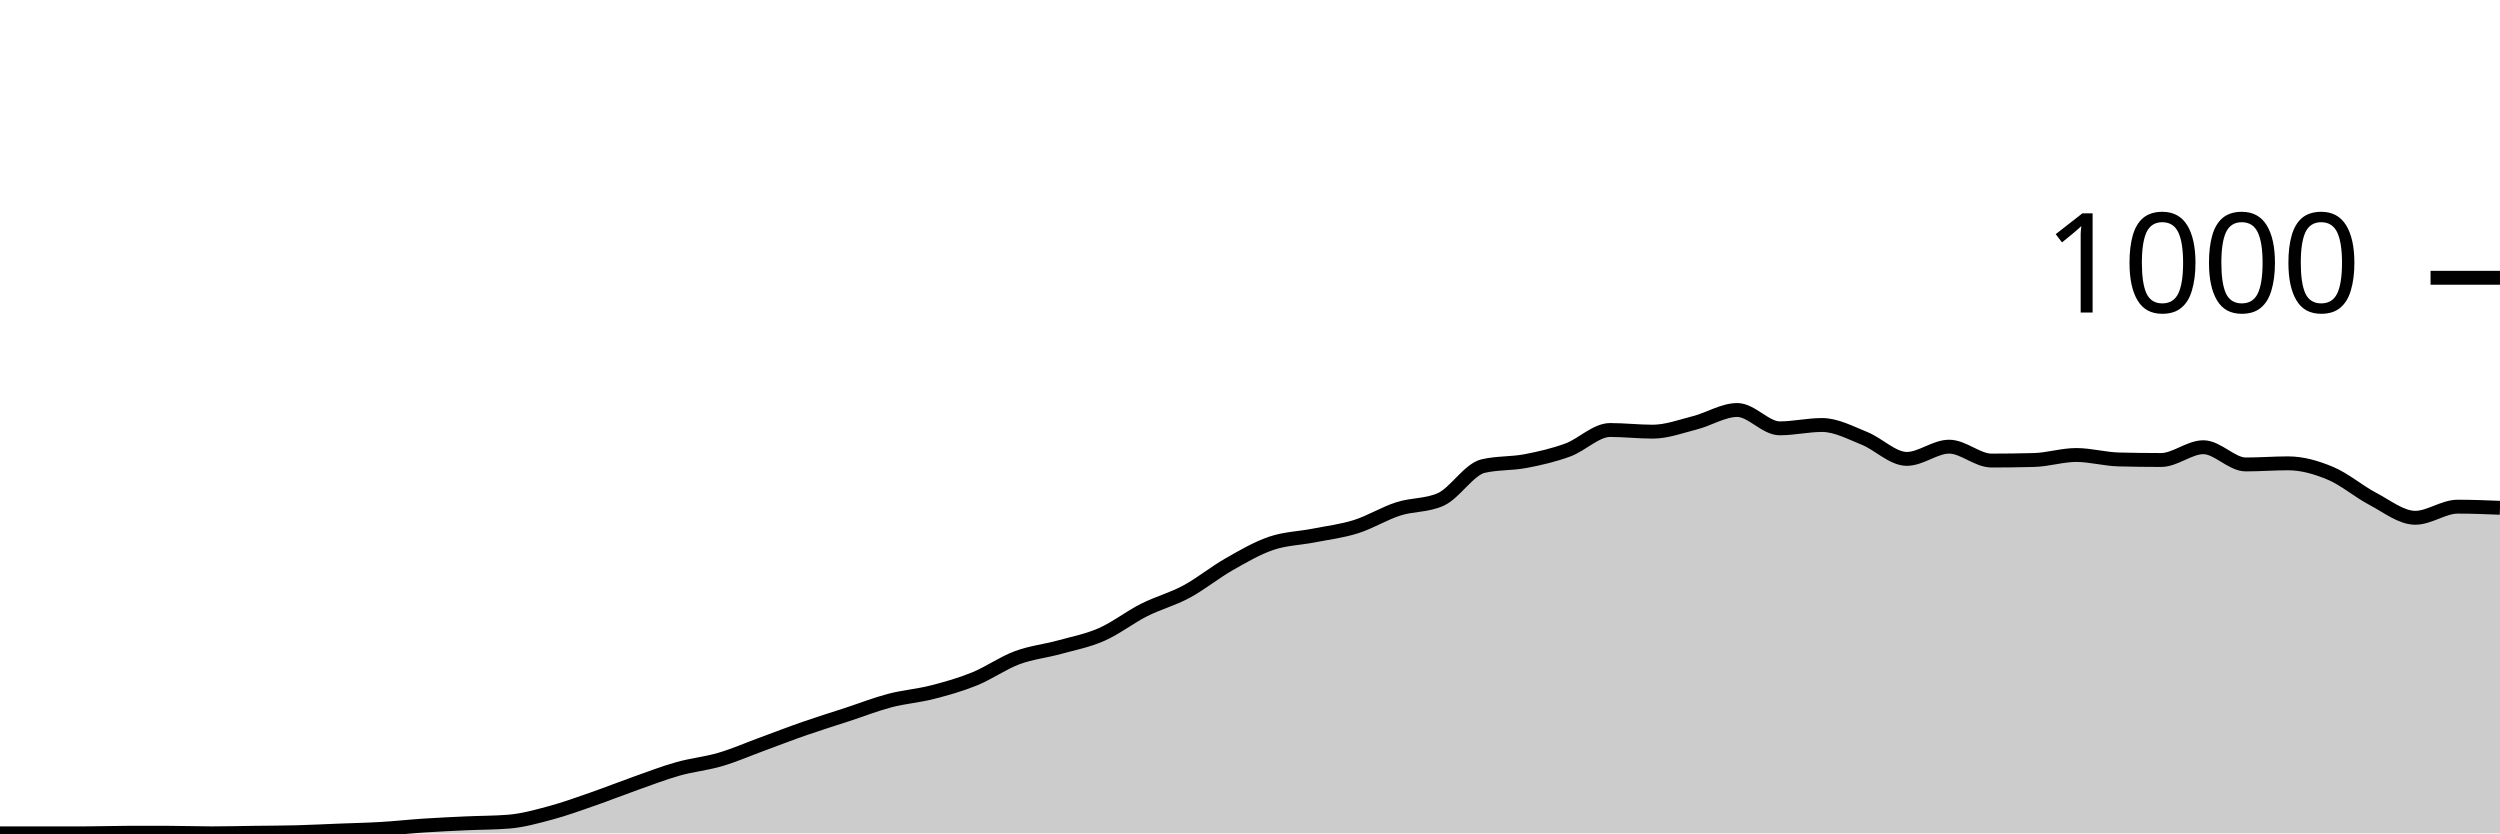
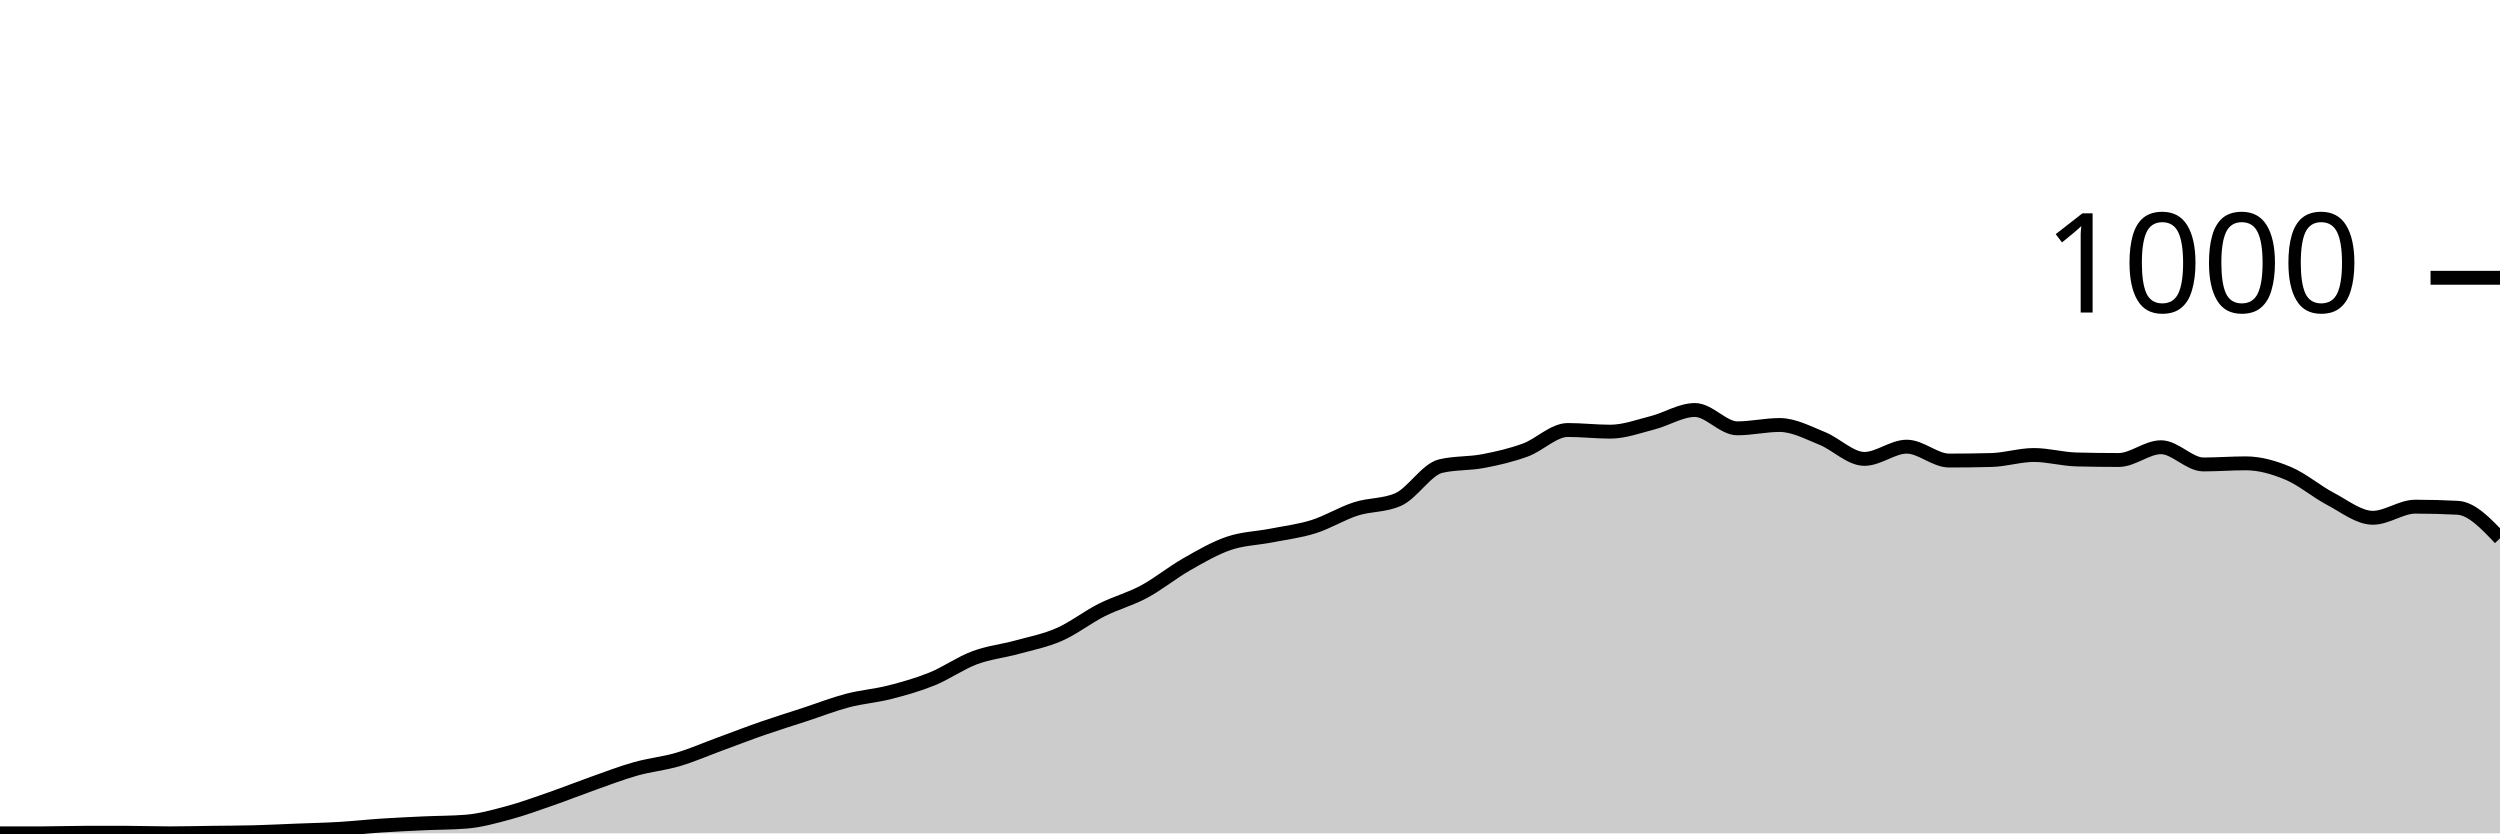
<svg xmlns="http://www.w3.org/2000/svg" viewBox="0 0 180 60">
  <g transform="translate(0,20)">
-     <path class="area" fill="rgba(0, 0, 0, 0.2)" d="M0,40C1.017,40,2.034,40,3.051,40C4.068,40,5.085,40,6.102,40C7.119,40,8.136,39.96,9.153,39.96C10.169,39.96,11.186,39.96,12.203,39.96C13.22,39.96,14.237,40,15.254,40C16.271,40,17.288,39.973,18.305,39.96C19.322,39.947,20.339,39.947,21.356,39.92C22.373,39.893,23.39,39.84,24.407,39.8C25.424,39.76,26.441,39.74,27.458,39.68C28.475,39.62,29.492,39.507,30.508,39.44C31.525,39.373,32.542,39.327,33.559,39.28C34.576,39.233,35.593,39.24,36.61,39.16C37.627,39.08,38.644,38.793,39.661,38.52C40.678,38.247,41.695,37.873,42.712,37.52C43.729,37.167,44.746,36.76,45.763,36.4C46.78,36.04,47.797,35.647,48.814,35.36C49.831,35.073,50.847,34.98,51.864,34.68C52.881,34.38,53.898,33.933,54.915,33.56C55.932,33.187,56.949,32.793,57.966,32.44C58.983,32.087,60,31.773,61.017,31.44C62.034,31.107,63.051,30.707,64.068,30.44C65.085,30.173,66.102,30.1,67.119,29.84C68.136,29.58,69.153,29.293,70.169,28.88C71.186,28.467,72.203,27.74,73.22,27.36C74.237,26.98,75.254,26.88,76.271,26.6C77.288,26.32,78.305,26.127,79.322,25.68C80.339,25.233,81.356,24.433,82.373,23.92C83.39,23.407,84.407,23.147,85.424,22.6C86.441,22.053,87.458,21.22,88.475,20.64C89.492,20.06,90.508,19.467,91.525,19.12C92.542,18.773,93.559,18.76,94.576,18.56C95.593,18.36,96.61,18.24,97.627,17.92C98.644,17.6,99.661,16.967,100.678,16.64C101.695,16.313,102.712,16.413,103.729,15.96C104.746,15.507,105.763,13.8,106.78,13.56C107.797,13.32,108.814,13.393,109.831,13.2C110.847,13.007,111.864,12.773,112.881,12.4C113.898,12.027,114.915,10.96,115.932,10.96C116.949,10.96,117.966,11.08,118.983,11.08C120,11.08,121.017,10.7,122.034,10.44C123.051,10.18,124.068,9.52,125.085,9.52C126.102,9.52,127.119,10.84,128.136,10.84C129.153,10.84,130.169,10.6,131.186,10.6C132.203,10.6,133.22,11.153,134.237,11.56C135.254,11.967,136.271,13.04,137.288,13.04C138.305,13.04,139.322,12.16,140.339,12.16C141.356,12.16,142.373,13.16,143.39,13.16C144.407,13.16,145.424,13.147,146.441,13.12C147.458,13.093,148.475,12.76,149.492,12.76C150.508,12.76,151.525,13.053,152.542,13.08C153.559,13.107,154.576,13.12,155.593,13.12C156.61,13.12,157.627,12.2,158.644,12.2C159.661,12.2,160.678,13.44,161.695,13.44C162.712,13.44,163.729,13.36,164.746,13.36C165.763,13.36,166.78,13.653,167.797,14.08C168.814,14.507,169.831,15.387,170.847,15.92C171.864,16.453,172.881,17.28,173.898,17.28C174.915,17.28,175.932,16.48,176.949,16.48C177.966,16.48,178.983,16.52,180,16.56L180,40C178.983,40,177.966,40,176.949,40C175.932,40,174.915,40,173.898,40C172.881,40,171.864,40,170.847,40C169.831,40,168.814,40,167.797,40C166.78,40,165.763,40,164.746,40C163.729,40,162.712,40,161.695,40C160.678,40,159.661,40,158.644,40C157.627,40,156.61,40,155.593,40C154.576,40,153.559,40,152.542,40C151.525,40,150.508,40,149.492,40C148.475,40,147.458,40,146.441,40C145.424,40,144.407,40,143.39,40C142.373,40,141.356,40,140.339,40C139.322,40,138.305,40,137.288,40C136.271,40,135.254,40,134.237,40C133.22,40,132.203,40,131.186,40C130.169,40,129.153,40,128.136,40C127.119,40,126.102,40,125.085,40C124.068,40,123.051,40,122.034,40C121.017,40,120,40,118.983,40C117.966,40,116.949,40,115.932,40C114.915,40,113.898,40,112.881,40C111.864,40,110.847,40,109.831,40C108.814,40,107.797,40,106.78,40C105.763,40,104.746,40,103.729,40C102.712,40,101.695,40,100.678,40C99.661,40,98.644,40,97.627,40C96.61,40,95.593,40,94.576,40C93.559,40,92.542,40,91.525,40C90.508,40,89.492,40,88.475,40C87.458,40,86.441,40,85.424,40C84.407,40,83.39,40,82.373,40C81.356,40,80.339,40,79.322,40C78.305,40,77.288,40,76.271,40C75.254,40,74.237,40,73.22,40C72.203,40,71.186,40,70.169,40C69.153,40,68.136,40,67.119,40C66.102,40,65.085,40,64.068,40C63.051,40,62.034,40,61.017,40C60,40,58.983,40,57.966,40C56.949,40,55.932,40,54.915,40C53.898,40,52.881,40,51.864,40C50.847,40,49.831,40,48.814,40C47.797,40,46.78,40,45.763,40C44.746,40,43.729,40,42.712,40C41.695,40,40.678,40,39.661,40C38.644,40,37.627,40,36.61,40C35.593,40,34.576,40,33.559,40C32.542,40,31.525,40,30.508,40C29.492,40,28.475,40,27.458,40C26.441,40,25.424,40,24.407,40C23.39,40,22.373,40,21.356,40C20.339,40,19.322,40,18.305,40C17.288,40,16.271,40,15.254,40C14.237,40,13.22,40,12.203,40C11.186,40,10.169,40,9.153,40C8.136,40,7.119,40,6.102,40C5.085,40,4.068,40,3.051,40C2.034,40,1.017,40,0,40Z" />
-     <path class="line" stroke="black" fill="none" d="M0,40C1.017,40,2.034,40,3.051,40C4.068,40,5.085,40,6.102,40C7.119,40,8.136,39.96,9.153,39.96C10.169,39.96,11.186,39.96,12.203,39.96C13.22,39.96,14.237,40,15.254,40C16.271,40,17.288,39.973,18.305,39.96C19.322,39.947,20.339,39.947,21.356,39.92C22.373,39.893,23.39,39.84,24.407,39.8C25.424,39.76,26.441,39.74,27.458,39.68C28.475,39.62,29.492,39.507,30.508,39.44C31.525,39.373,32.542,39.327,33.559,39.28C34.576,39.233,35.593,39.24,36.61,39.16C37.627,39.08,38.644,38.793,39.661,38.52C40.678,38.247,41.695,37.873,42.712,37.52C43.729,37.167,44.746,36.76,45.763,36.4C46.78,36.04,47.797,35.647,48.814,35.36C49.831,35.073,50.847,34.98,51.864,34.68C52.881,34.38,53.898,33.933,54.915,33.56C55.932,33.187,56.949,32.793,57.966,32.44C58.983,32.087,60,31.773,61.017,31.44C62.034,31.107,63.051,30.707,64.068,30.44C65.085,30.173,66.102,30.1,67.119,29.84C68.136,29.58,69.153,29.293,70.169,28.88C71.186,28.467,72.203,27.74,73.22,27.36C74.237,26.98,75.254,26.88,76.271,26.6C77.288,26.32,78.305,26.127,79.322,25.68C80.339,25.233,81.356,24.433,82.373,23.92C83.39,23.407,84.407,23.147,85.424,22.6C86.441,22.053,87.458,21.22,88.475,20.64C89.492,20.06,90.508,19.467,91.525,19.12C92.542,18.773,93.559,18.76,94.576,18.56C95.593,18.36,96.61,18.24,97.627,17.92C98.644,17.6,99.661,16.967,100.678,16.64C101.695,16.313,102.712,16.413,103.729,15.96C104.746,15.507,105.763,13.8,106.78,13.56C107.797,13.32,108.814,13.393,109.831,13.2C110.847,13.007,111.864,12.773,112.881,12.4C113.898,12.027,114.915,10.96,115.932,10.96C116.949,10.96,117.966,11.08,118.983,11.08C120,11.08,121.017,10.7,122.034,10.44C123.051,10.18,124.068,9.52,125.085,9.52C126.102,9.52,127.119,10.84,128.136,10.84C129.153,10.84,130.169,10.6,131.186,10.6C132.203,10.6,133.22,11.153,134.237,11.56C135.254,11.967,136.271,13.04,137.288,13.04C138.305,13.04,139.322,12.16,140.339,12.16C141.356,12.16,142.373,13.16,143.39,13.16C144.407,13.16,145.424,13.147,146.441,13.12C147.458,13.093,148.475,12.76,149.492,12.76C150.508,12.76,151.525,13.053,152.542,13.08C153.559,13.107,154.576,13.12,155.593,13.12C156.61,13.12,157.627,12.2,158.644,12.2C159.661,12.2,160.678,13.44,161.695,13.44C162.712,13.44,163.729,13.36,164.746,13.36C165.763,13.36,166.78,13.653,167.797,14.08C168.814,14.507,169.831,15.387,170.847,15.92C171.864,16.453,172.881,17.28,173.898,17.28C174.915,17.28,175.932,16.48,176.949,16.48C177.966,16.48,178.983,16.52,180,16.56" />
+     <path class="area" fill="rgba(0, 0, 0, 0.2)" d="M0,40C1.017,40,2.034,40,3.051,40C4.068,40,5.085,39.96,6.102,39.96C7.119,39.96,8.136,39.96,9.153,39.96C10.169,39.96,11.186,40,12.203,40C13.22,40,14.237,39.973,15.254,39.96C16.271,39.947,17.288,39.947,18.305,39.92C19.322,39.893,20.339,39.84,21.356,39.8C22.373,39.76,23.39,39.74,24.407,39.68C25.424,39.62,26.441,39.507,27.458,39.44C28.475,39.373,29.492,39.327,30.508,39.28C31.525,39.233,32.542,39.24,33.559,39.16C34.576,39.08,35.593,38.793,36.61,38.52C37.627,38.247,38.644,37.873,39.661,37.52C40.678,37.167,41.695,36.76,42.712,36.4C43.729,36.04,44.746,35.647,45.763,35.36C46.78,35.073,47.797,34.98,48.814,34.68C49.831,34.38,50.847,33.933,51.864,33.56C52.881,33.187,53.898,32.793,54.915,32.44C55.932,32.087,56.949,31.773,57.966,31.44C58.983,31.107,60,30.707,61.017,30.44C62.034,30.173,63.051,30.1,64.068,29.84C65.085,29.58,66.102,29.293,67.119,28.88C68.136,28.467,69.153,27.74,70.169,27.36C71.186,26.98,72.203,26.88,73.22,26.6C74.237,26.32,75.254,26.127,76.271,25.68C77.288,25.233,78.305,24.433,79.322,23.92C80.339,23.407,81.356,23.147,82.373,22.6C83.39,22.053,84.407,21.22,85.424,20.64C86.441,20.06,87.458,19.467,88.475,19.12C89.492,18.773,90.508,18.76,91.525,18.56C92.542,18.36,93.559,18.24,94.576,17.92C95.593,17.6,96.61,16.967,97.627,16.64C98.644,16.313,99.661,16.413,100.678,15.96C101.695,15.507,102.712,13.8,103.729,13.56C104.746,13.32,105.763,13.393,106.78,13.2C107.797,13.007,108.814,12.773,109.831,12.4C110.847,12.027,111.864,10.96,112.881,10.96C113.898,10.96,114.915,11.08,115.932,11.08C116.949,11.08,117.966,10.7,118.983,10.44C120,10.18,121.017,9.52,122.034,9.52C123.051,9.52,124.068,10.84,125.085,10.84C126.102,10.84,127.119,10.6,128.136,10.6C129.153,10.6,130.169,11.153,131.186,11.56C132.203,11.967,133.22,13.04,134.237,13.04C135.254,13.04,136.271,12.16,137.288,12.16C138.305,12.16,139.322,13.16,140.339,13.16C141.356,13.16,142.373,13.147,143.39,13.12C144.407,13.093,145.424,12.76,146.441,12.76C147.458,12.76,148.475,13.053,149.492,13.08C150.508,13.107,151.525,13.12,152.542,13.12C153.559,13.12,154.576,12.2,155.593,12.2C156.61,12.2,157.627,13.44,158.644,13.44C159.661,13.44,160.678,13.36,161.695,13.36C162.712,13.36,163.729,13.653,164.746,14.08C165.763,14.507,166.78,15.387,167.797,15.92C168.814,16.453,169.831,17.28,170.847,17.28C171.864,17.28,172.881,16.48,173.898,16.48C174.915,16.48,175.932,16.507,176.949,16.56C177.966,16.613,178.983,17.687,180,18.76L180,40C178.983,40,177.966,40,176.949,40C175.932,40,174.915,40,173.898,40C172.881,40,171.864,40,170.847,40C169.831,40,168.814,40,167.797,40C166.78,40,165.763,40,164.746,40C163.729,40,162.712,40,161.695,40C160.678,40,159.661,40,158.644,40C157.627,40,156.61,40,155.593,40C154.576,40,153.559,40,152.542,40C151.525,40,150.508,40,149.492,40C148.475,40,147.458,40,146.441,40C145.424,40,144.407,40,143.39,40C142.373,40,141.356,40,140.339,40C139.322,40,138.305,40,137.288,40C136.271,40,135.254,40,134.237,40C133.22,40,132.203,40,131.186,40C130.169,40,129.153,40,128.136,40C127.119,40,126.102,40,125.085,40C124.068,40,123.051,40,122.034,40C121.017,40,120,40,118.983,40C117.966,40,116.949,40,115.932,40C114.915,40,113.898,40,112.881,40C111.864,40,110.847,40,109.831,40C108.814,40,107.797,40,106.78,40C105.763,40,104.746,40,103.729,40C102.712,40,101.695,40,100.678,40C99.661,40,98.644,40,97.627,40C96.61,40,95.593,40,94.576,40C93.559,40,92.542,40,91.525,40C90.508,40,89.492,40,88.475,40C87.458,40,86.441,40,85.424,40C84.407,40,83.39,40,82.373,40C81.356,40,80.339,40,79.322,40C78.305,40,77.288,40,76.271,40C75.254,40,74.237,40,73.22,40C72.203,40,71.186,40,70.169,40C69.153,40,68.136,40,67.119,40C66.102,40,65.085,40,64.068,40C63.051,40,62.034,40,61.017,40C60,40,58.983,40,57.966,40C56.949,40,55.932,40,54.915,40C53.898,40,52.881,40,51.864,40C50.847,40,49.831,40,48.814,40C47.797,40,46.78,40,45.763,40C44.746,40,43.729,40,42.712,40C41.695,40,40.678,40,39.661,40C38.644,40,37.627,40,36.61,40C35.593,40,34.576,40,33.559,40C32.542,40,31.525,40,30.508,40C29.492,40,28.475,40,27.458,40C26.441,40,25.424,40,24.407,40C23.39,40,22.373,40,21.356,40C20.339,40,19.322,40,18.305,40C17.288,40,16.271,40,15.254,40C14.237,40,13.22,40,12.203,40C11.186,40,10.169,40,9.153,40C8.136,40,7.119,40,6.102,40C5.085,40,4.068,40,3.051,40C2.034,40,1.017,40,0,40Z" />
+     <path class="line" stroke="black" fill="none" d="M0,40C1.017,40,2.034,40,3.051,40C4.068,40,5.085,39.96,6.102,39.96C7.119,39.96,8.136,39.96,9.153,39.96C10.169,39.96,11.186,40,12.203,40C13.22,40,14.237,39.973,15.254,39.96C16.271,39.947,17.288,39.947,18.305,39.92C19.322,39.893,20.339,39.84,21.356,39.8C22.373,39.76,23.39,39.74,24.407,39.68C25.424,39.62,26.441,39.507,27.458,39.44C28.475,39.373,29.492,39.327,30.508,39.28C31.525,39.233,32.542,39.24,33.559,39.16C34.576,39.08,35.593,38.793,36.61,38.52C37.627,38.247,38.644,37.873,39.661,37.52C40.678,37.167,41.695,36.76,42.712,36.4C43.729,36.04,44.746,35.647,45.763,35.36C46.78,35.073,47.797,34.98,48.814,34.68C49.831,34.38,50.847,33.933,51.864,33.56C52.881,33.187,53.898,32.793,54.915,32.44C55.932,32.087,56.949,31.773,57.966,31.44C58.983,31.107,60,30.707,61.017,30.44C62.034,30.173,63.051,30.1,64.068,29.84C65.085,29.58,66.102,29.293,67.119,28.88C68.136,28.467,69.153,27.74,70.169,27.36C71.186,26.98,72.203,26.88,73.22,26.6C74.237,26.32,75.254,26.127,76.271,25.68C77.288,25.233,78.305,24.433,79.322,23.92C80.339,23.407,81.356,23.147,82.373,22.6C83.39,22.053,84.407,21.22,85.424,20.64C86.441,20.06,87.458,19.467,88.475,19.12C89.492,18.773,90.508,18.76,91.525,18.56C92.542,18.36,93.559,18.24,94.576,17.92C95.593,17.6,96.61,16.967,97.627,16.64C98.644,16.313,99.661,16.413,100.678,15.96C101.695,15.507,102.712,13.8,103.729,13.56C104.746,13.32,105.763,13.393,106.78,13.2C107.797,13.007,108.814,12.773,109.831,12.4C110.847,12.027,111.864,10.96,112.881,10.96C113.898,10.96,114.915,11.08,115.932,11.08C116.949,11.08,117.966,10.7,118.983,10.44C120,10.18,121.017,9.52,122.034,9.52C123.051,9.52,124.068,10.84,125.085,10.84C126.102,10.84,127.119,10.6,128.136,10.6C129.153,10.6,130.169,11.153,131.186,11.56C132.203,11.967,133.22,13.04,134.237,13.04C135.254,13.04,136.271,12.16,137.288,12.16C138.305,12.16,139.322,13.16,140.339,13.16C141.356,13.16,142.373,13.147,143.39,13.12C144.407,13.093,145.424,12.76,146.441,12.76C147.458,12.76,148.475,13.053,149.492,13.08C150.508,13.107,151.525,13.12,152.542,13.12C153.559,13.12,154.576,12.2,155.593,12.2C156.61,12.2,157.627,13.44,158.644,13.44C159.661,13.44,160.678,13.36,161.695,13.36C162.712,13.36,163.729,13.653,164.746,14.08C165.763,14.507,166.78,15.387,167.797,15.92C168.814,16.453,169.831,17.28,170.847,17.28C171.864,17.28,172.881,16.48,173.898,16.48C174.915,16.48,175.932,16.507,176.949,16.56C177.966,16.613,178.983,17.687,180,18.76" />
    <path class="axis-ceiling" stroke-width="1" stroke="black" fill="none" d="M175,0L180,0" />
    <text class="axis-ceiling-label" font-family="sans-serif" text-anchor="end" font-size="10px" x="170" y="2.5">1000</text>
  </g>
</svg>
